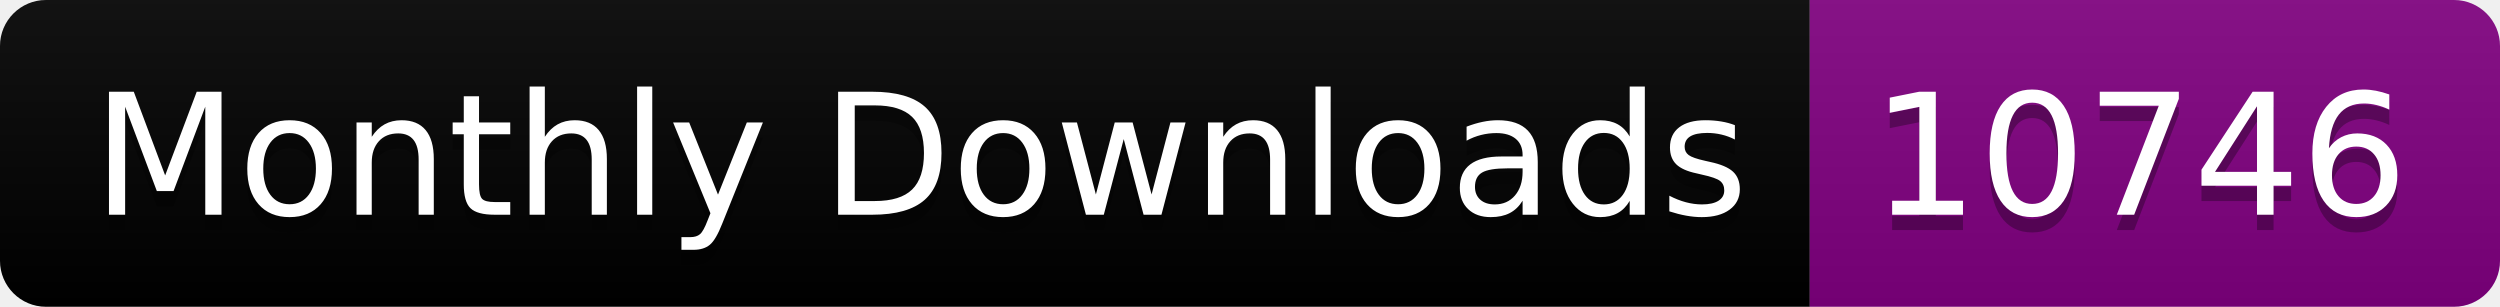
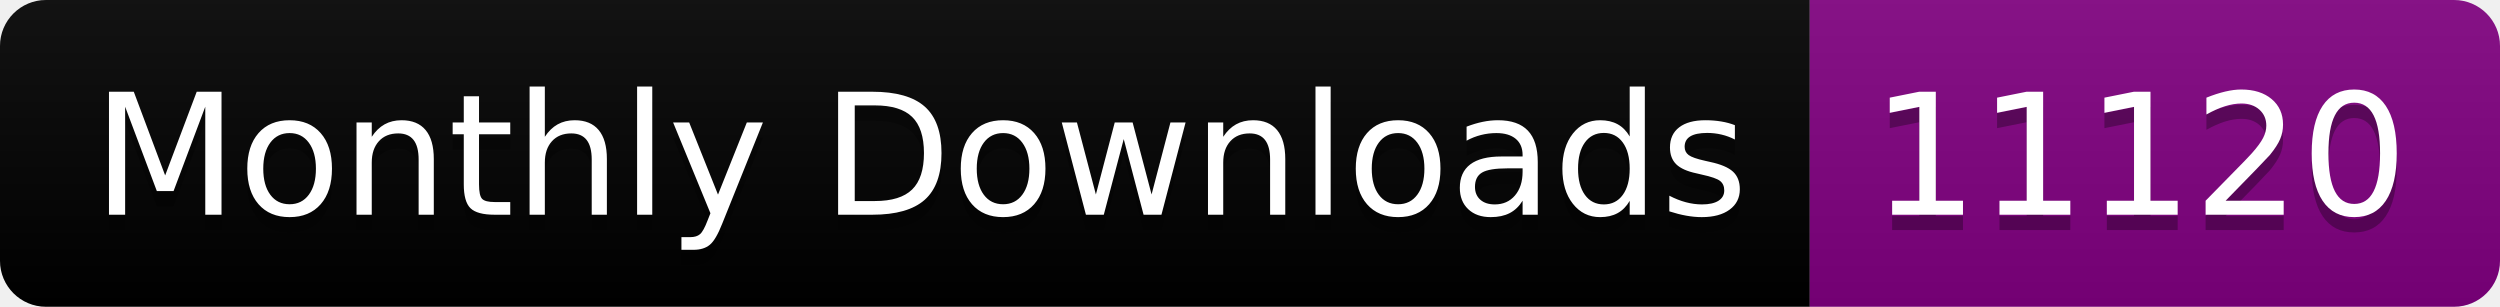
<svg xmlns="http://www.w3.org/2000/svg" width="163.0" height="20">
  <linearGradient id="smooth" x2="0" y2="100%">
    <stop offset="0" stop-color="#bbb" stop-opacity=".1" />
    <stop offset="1" stop-opacity=".1" />
  </linearGradient>
  <clipPath id="round">
    <rect width="163.0" height="20" rx="3" fill="#fff" />
  </clipPath>
  <g clip-path="url(#round)">
    <rect width="118.0" height="20" fill="black" />
    <rect x="118.0" width="45.0" height="20" fill="purple" />
    <rect width="163.0" height="20" fill="url(#smooth)" />
  </g>
  <g fill="#fff" text-anchor="middle" font-family="DejaVu Sans,Verdana,Geneva,sans-serif" font-size="110">
    <text x="600.0" y="150" fill="#010101" fill-opacity=".3" transform="scale(0.1)" textLength="1080.0" lengthAdjust="spacing">Monthly Downloads</text>
    <text x="600.0" y="140" transform="scale(0.1)" textLength="1080.0" lengthAdjust="spacing">Monthly Downloads</text>
-     <text x="1395.0" y="150" fill="#010101" fill-opacity=".3" transform="scale(0.1)" textLength="350.0" lengthAdjust="spacing">10746</text>
-     <text x="1395.0" y="140" transform="scale(0.1)" textLength="350.0" lengthAdjust="spacing">10746</text>
+     <text x="1395.0" y="150" fill="#010101" fill-opacity=".3" transform="scale(0.1)" textLength="350.0" lengthAdjust="spacing">11120</text>
+     <text x="1395.0" y="140" transform="scale(0.1)" textLength="350.0" lengthAdjust="spacing">11120</text>
  </g>
</svg>
